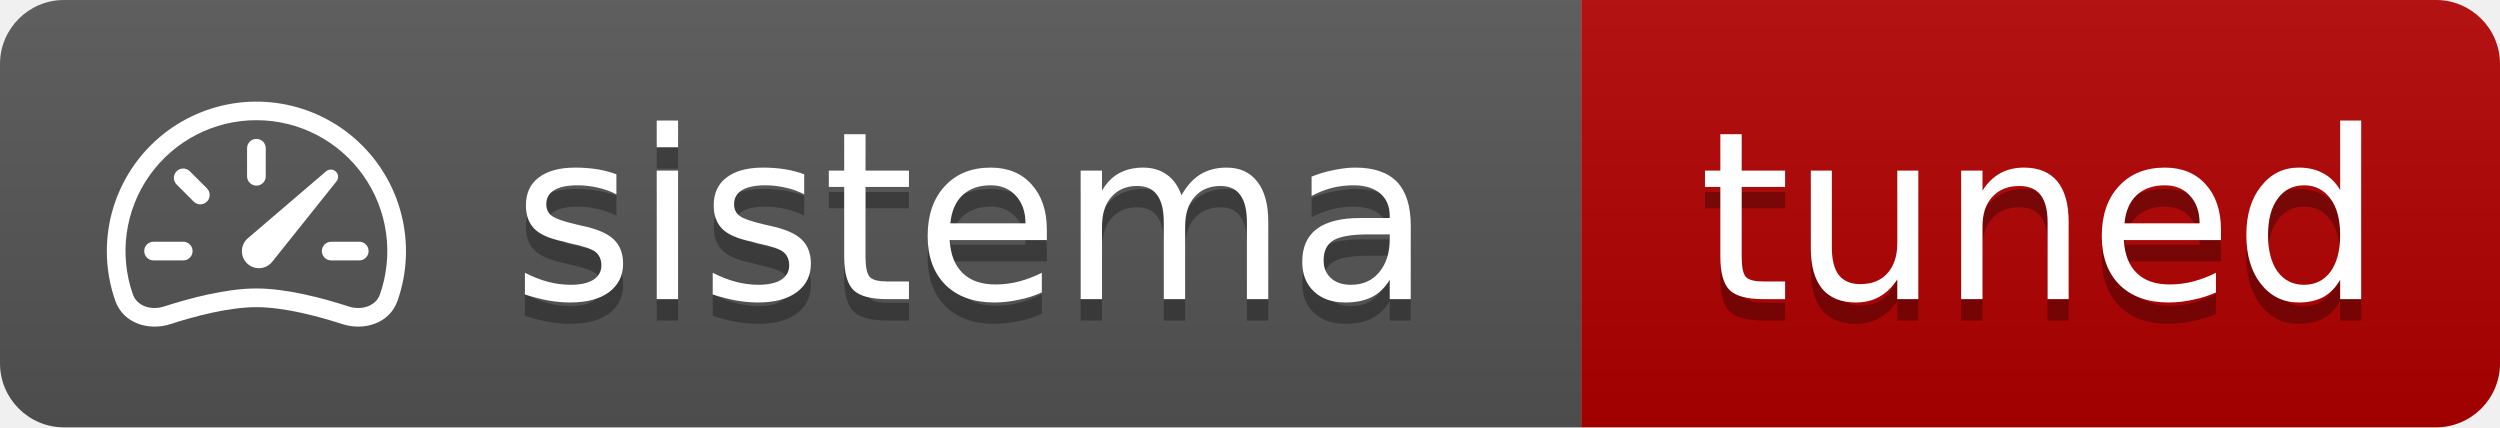
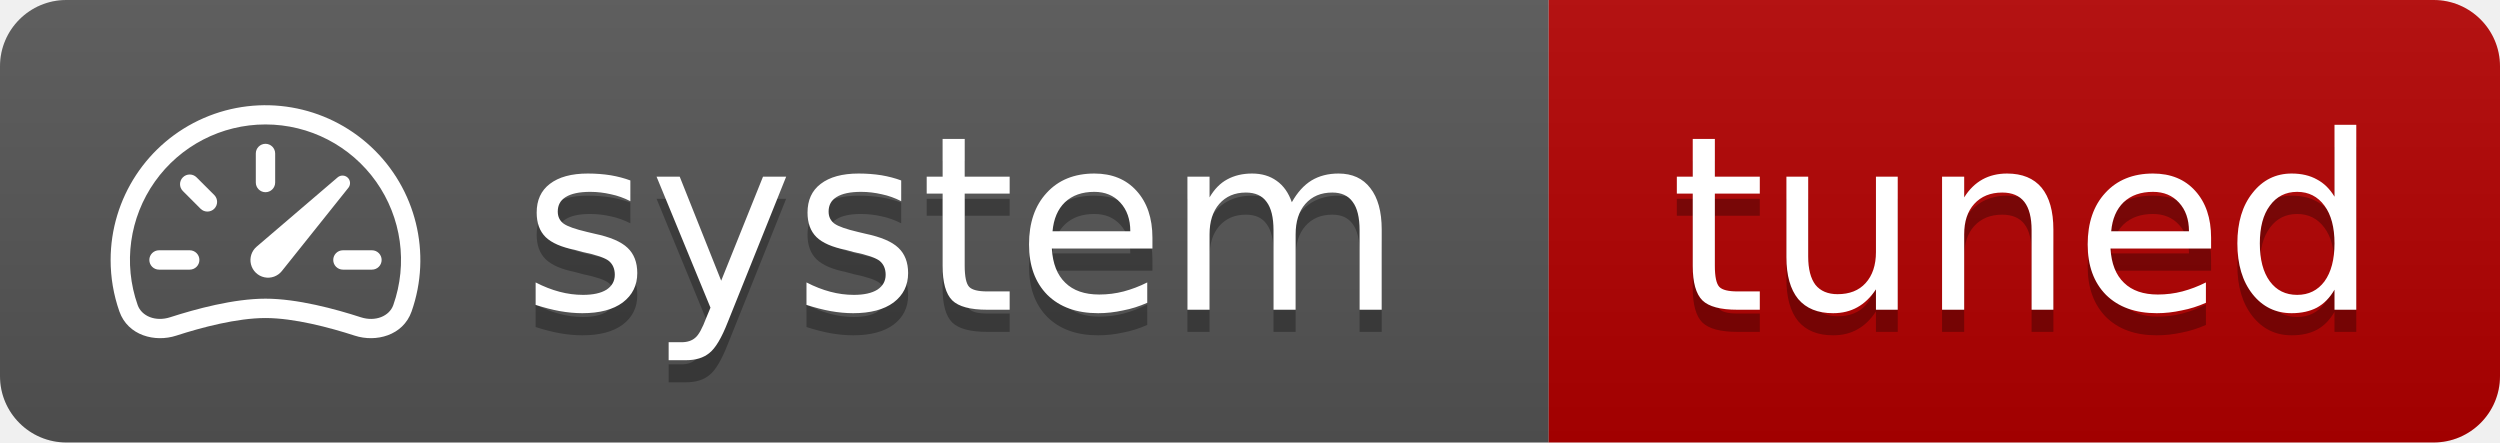
- <svg xmlns="http://www.w3.org/2000/svg" width="117" height="20" role="img" aria-label="sistema: tuned">
+ <svg xmlns="http://www.w3.org/2000/svg" width="113" height="20" role="img" aria-label="system: tuned">
  <linearGradient id="s" x2="0" y2="100%">
    <stop offset="0" stop-color="#bbb" stop-opacity=".1" />
    <stop offset="1" stop-opacity=".1" />
  </linearGradient>
  <clipPath id="r">
-     <rect width="117" height="20" rx="3" fill="#fff" />
+     <rect width="113" height="20" rx="3" fill="#fff" />
  </clipPath>
  <g clip-path="url(#r)">
-     <rect width="74" height="20" fill="#555" />
-     <rect x="74" width="43" height="20" fill="#B30000" />
-     <rect width="117" height="20" fill="url(#s)" />
+     <rect width="70" height="20" fill="#555" />
+     <rect x="70" width="43" height="20" fill="#B30000" />
+     <rect width="113" height="20" fill="url(#s)" />
  </g>
  <svg x="5" y="3" width="14" height="14" viewBox="0 0 16 16" fill="#fff" color="#fff">
    <path d="M8 4a.5.5 0 0 1 .5.5V6a.5.5 0 0 1-1 0V4.5A.5.5 0 0 1 8 4M3.732 5.732a.5.5 0 0 1 .707 0l.915.914a.5.5 0 1 1-.708.708l-.914-.915a.5.5 0 0 1 0-.707M2 10a.5.5 0 0 1 .5-.5h1.586a.5.5 0 0 1 0 1H2.5A.5.5 0 0 1 2 10m9.5 0a.5.5 0 0 1 .5-.5h1.5a.5.5 0 0 1 0 1H12a.5.5 0 0 1-.5-.5m.754-4.246a.39.39 0 0 0-.527-.02L7.547 9.31a.91.91 0 1 0 1.302 1.258l3.434-4.297a.39.39 0 0 0-.029-.518z" />
    <path fill-rule="evenodd" d="M0 10a8 8 0 1 1 15.547 2.661c-.442 1.253-1.845 1.602-2.932 1.25C11.309 13.488 9.475 13 8 13c-1.474 0-3.31.488-4.615.911-1.087.352-2.49.003-2.932-1.25A8 8 0 0 1 0 10m8-7a7 7 0 0 0-6.603 9.329c.203.575.923.876 1.68.63C4.397 12.533 6.358 12 8 12s3.604.532 4.923.96c.757.245 1.477-.056 1.68-.631A7 7 0 0 0 8 3" />
  </svg>
  <g fill="#fff" text-anchor="middle" font-family="Verdana,Geneva,DejaVu Sans,sans-serif" font-size="11">
-     <text x="45.5" y="15" fill="#010101" fill-opacity=".3">sistema</text>
-     <text x="45.5" y="14">sistema</text>
-     <text x="95.5" y="15" fill="#010101" fill-opacity=".3">tuned</text>
-     <text x="95.5" y="14">tuned</text>
+     <text x="43.5" y="15" fill="#010101" fill-opacity=".3">system</text>
+     <text x="43.5" y="14">system</text>
+     <text x="91.5" y="15" fill="#010101" fill-opacity=".3">tuned</text>
+     <text x="91.5" y="14">tuned</text>
  </g>
</svg>
